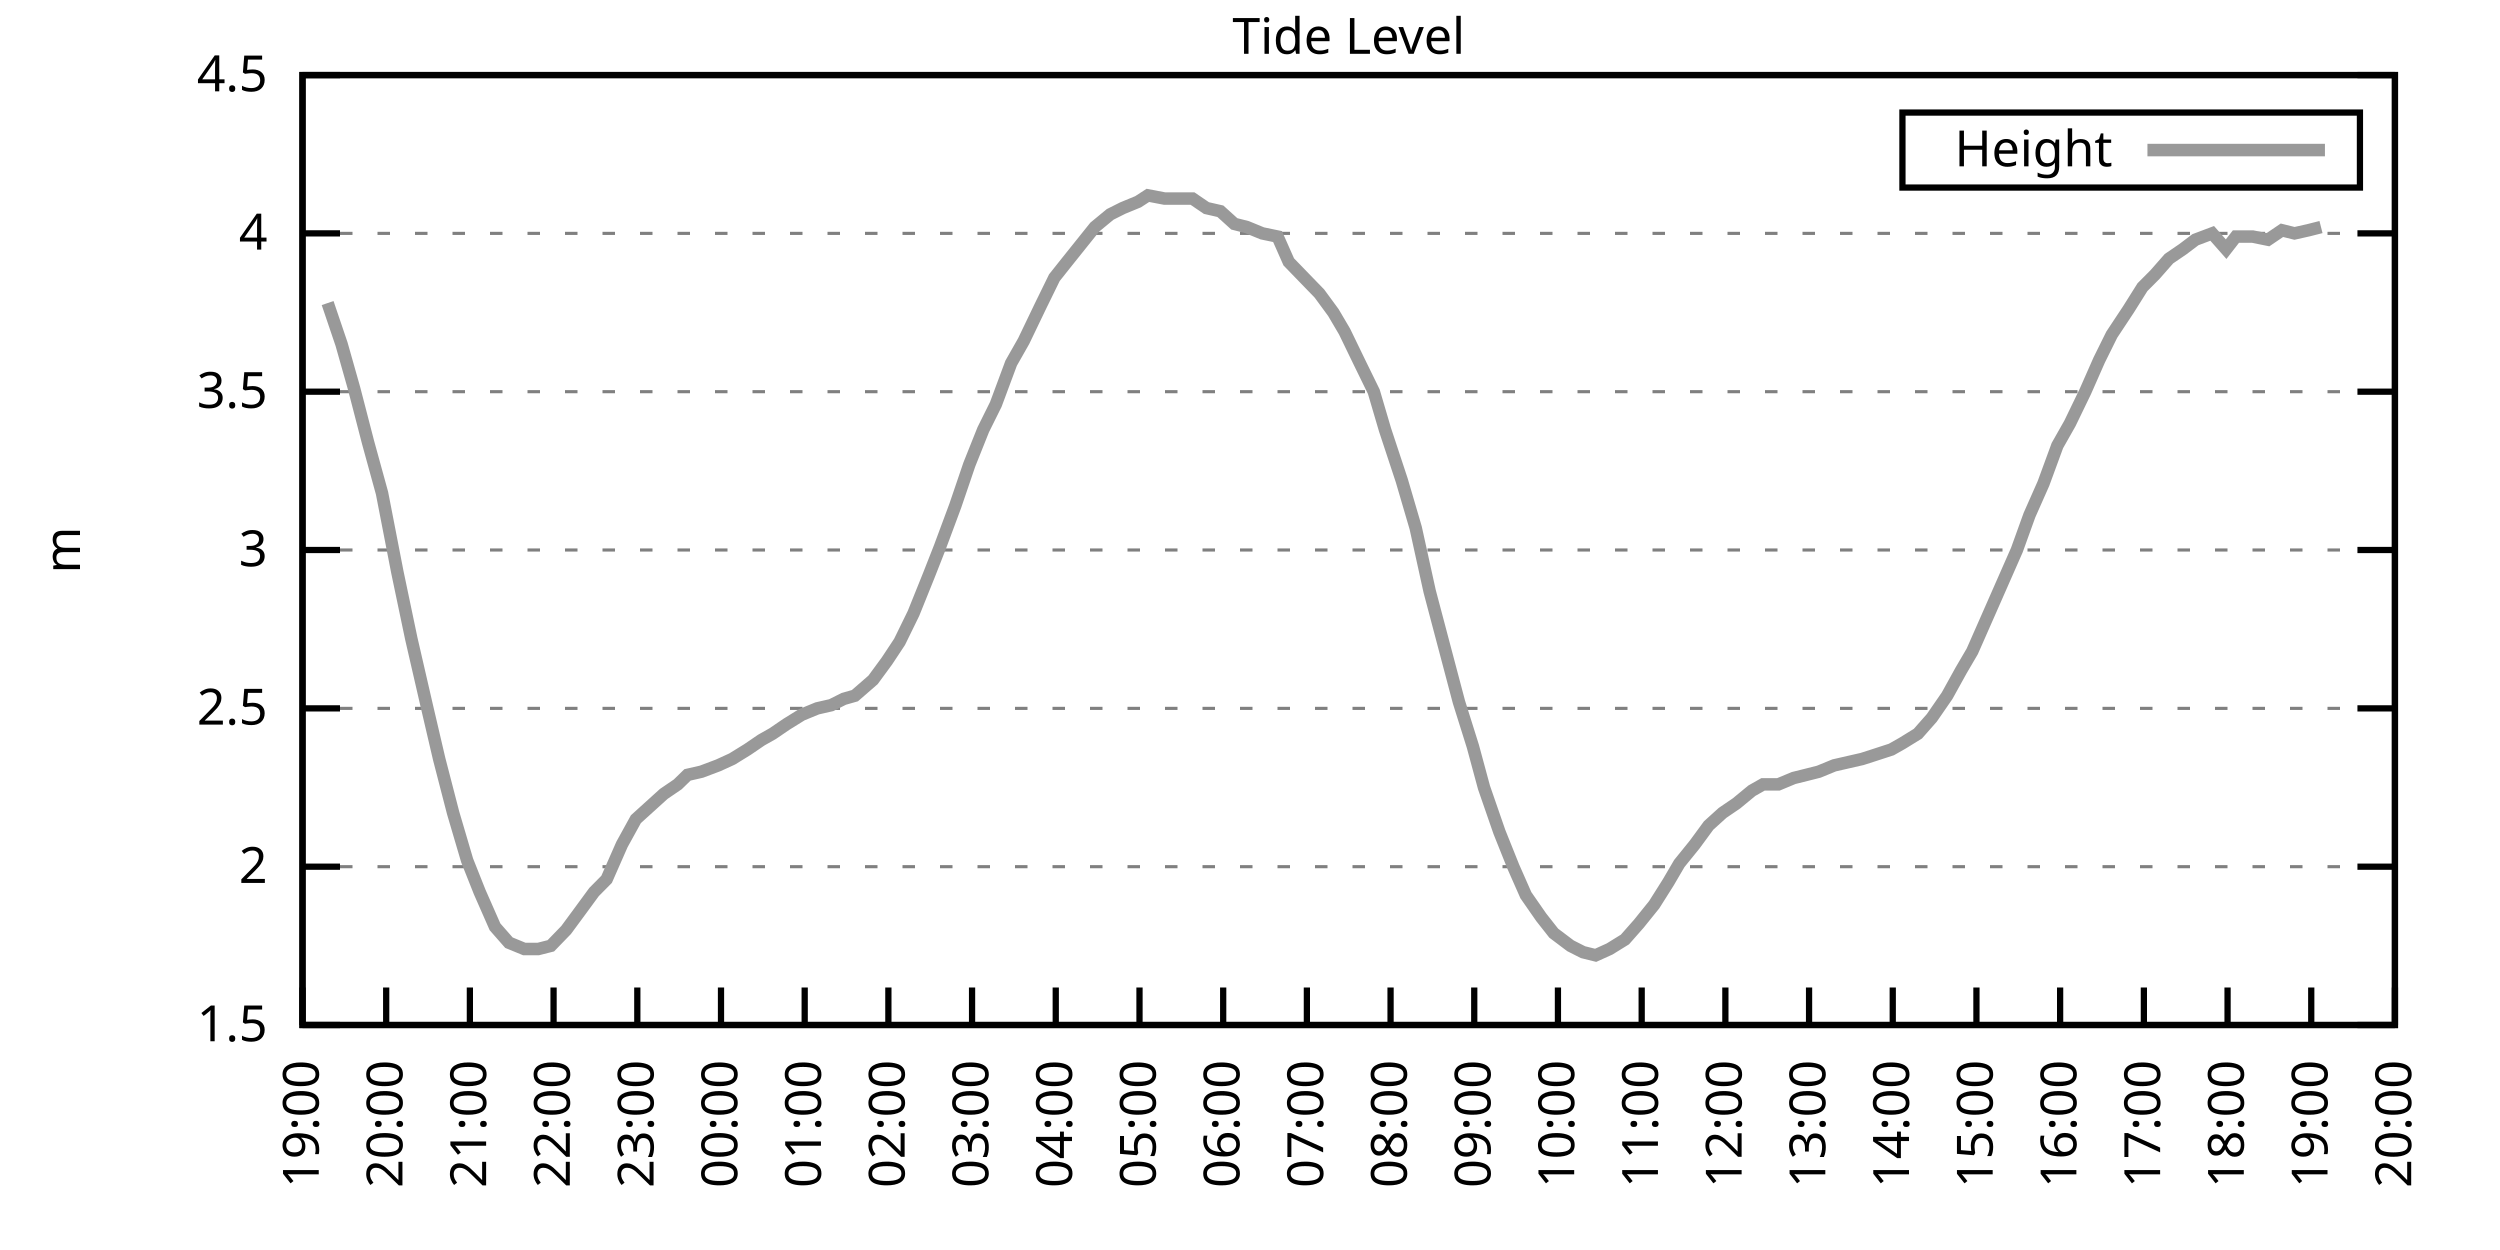
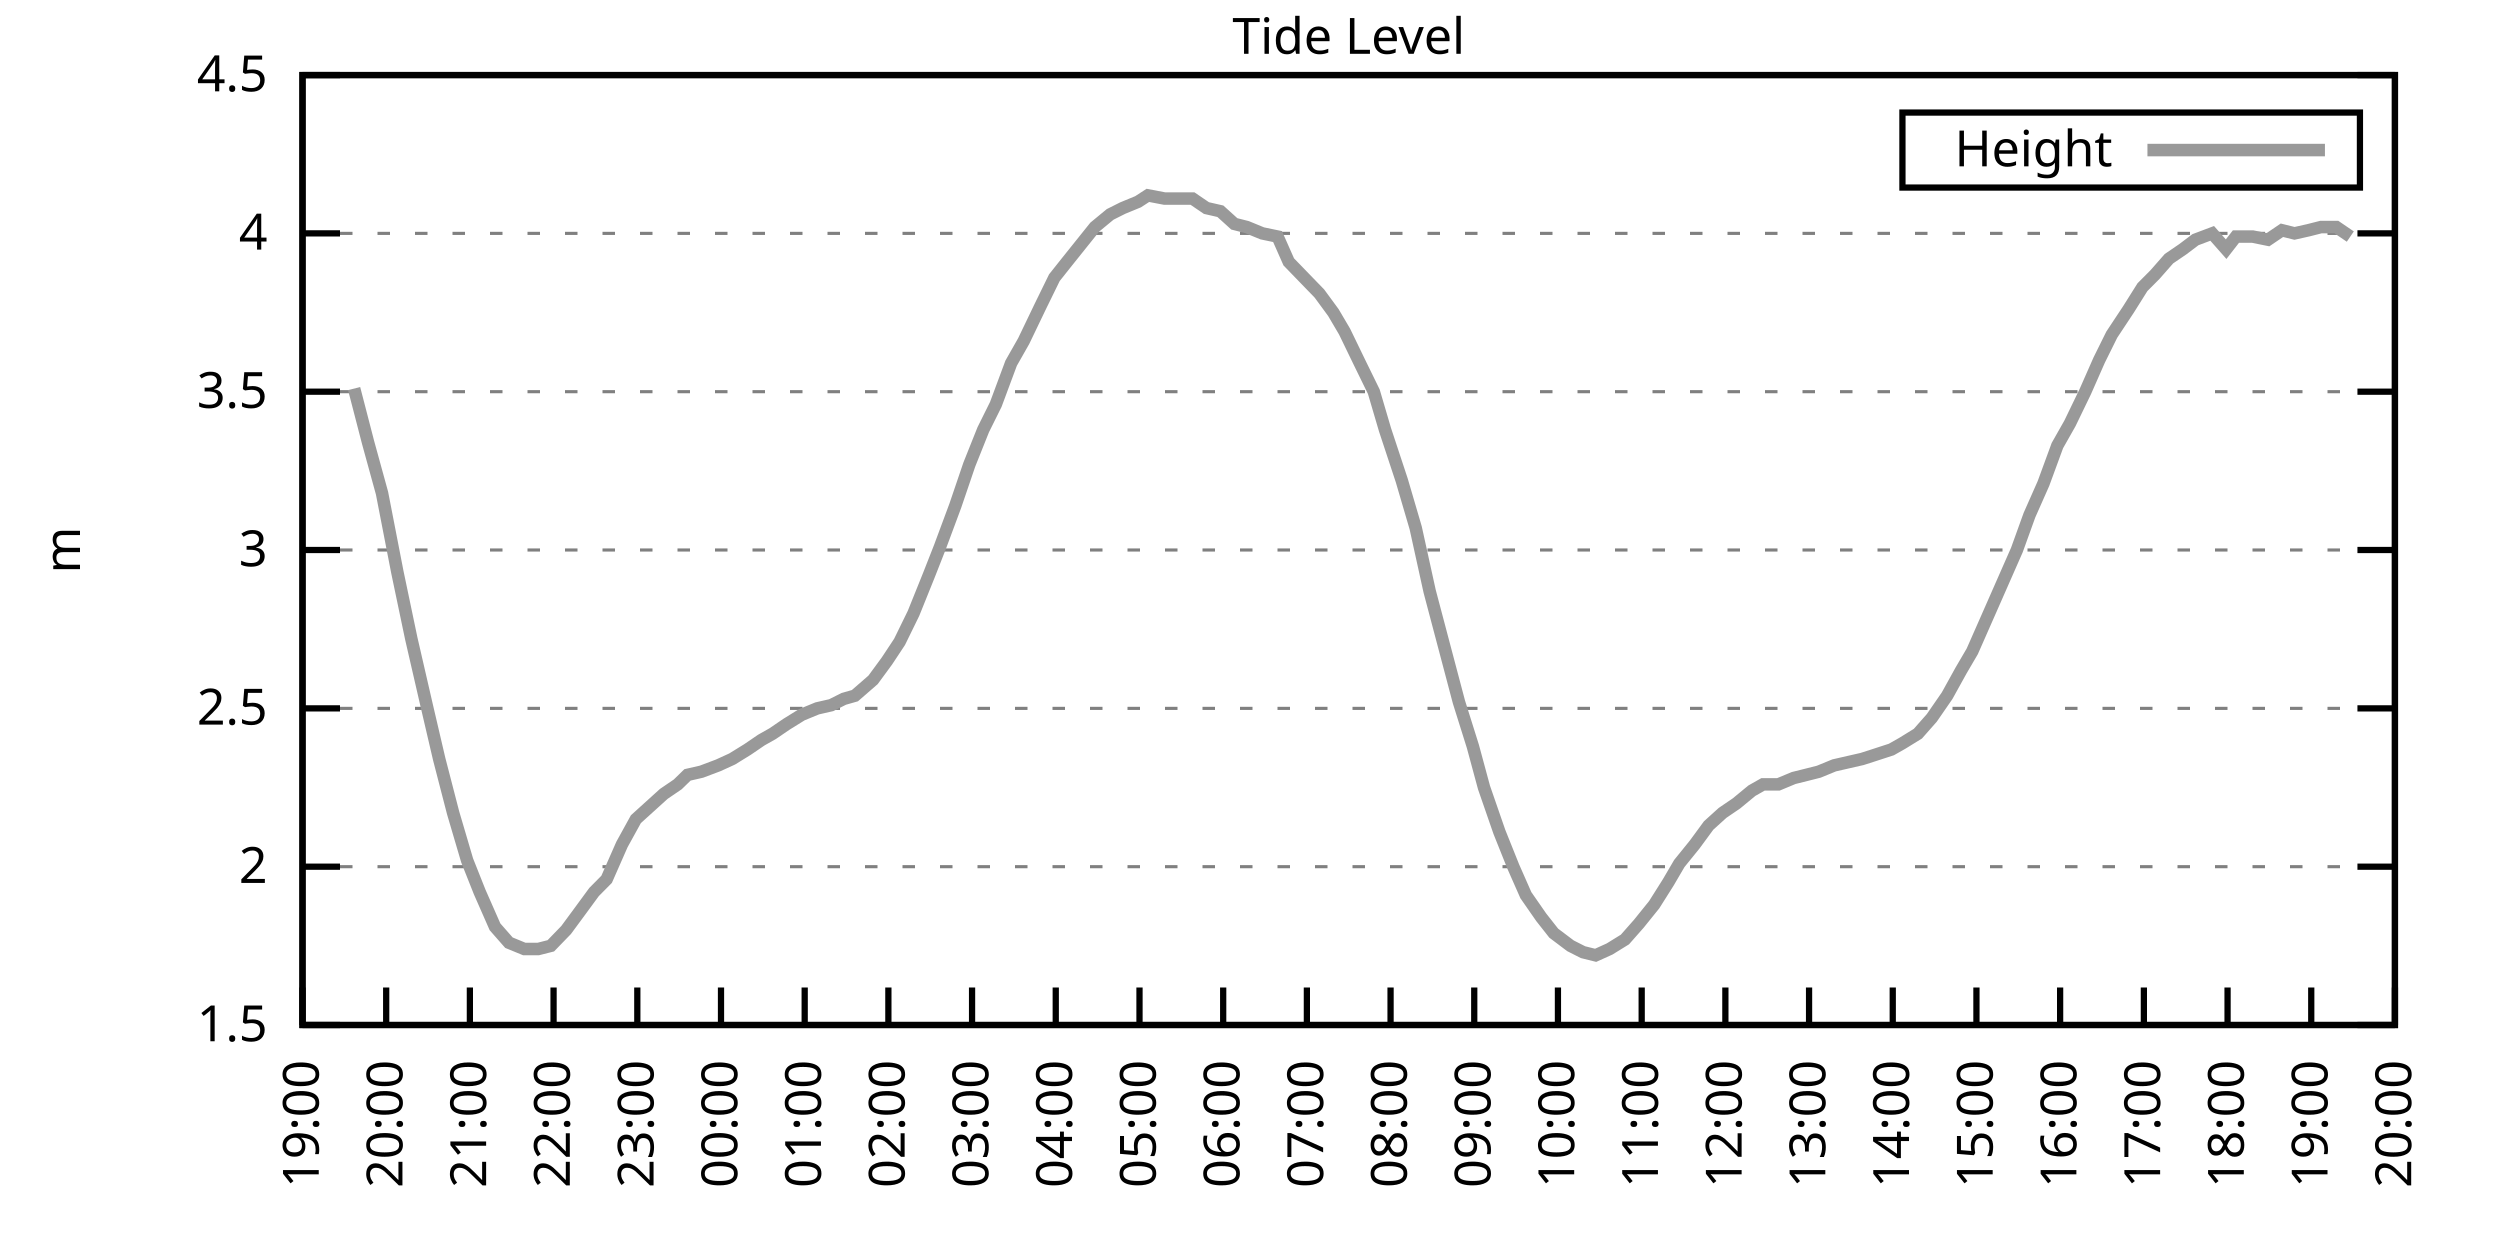
<svg xmlns="http://www.w3.org/2000/svg" xmlns:xlink="http://www.w3.org/1999/xlink" width="400" height="200" viewBox="0 0 400 200">
  <g id="gnuplot_canvas">
    <rect x="0" y="0" width="400" height="200" fill="none" />
    <defs>
      <circle id="gpDot" r="0.5" stroke-width="0.5" stroke="currentColor" />
      <path id="gpPt0" stroke-width="0.333" stroke="currentColor" d="M-1,0 h2 M0,-1 v2" />
      <path id="gpPt1" stroke-width="0.333" stroke="currentColor" d="M-1,-1 L1,1 M1,-1 L-1,1" />
      <path id="gpPt2" stroke-width="0.333" stroke="currentColor" d="M-1,0 L1,0 M0,-1 L0,1 M-1,-1 L1,1 M-1,1 L1,-1" />
      <rect id="gpPt3" stroke-width="0.333" stroke="currentColor" x="-1" y="-1" width="2" height="2" />
      <rect id="gpPt4" stroke-width="0.333" stroke="currentColor" fill="currentColor" x="-1" y="-1" width="2" height="2" />
      <circle id="gpPt5" stroke-width="0.333" stroke="currentColor" cx="0" cy="0" r="1" />
      <use xlink:href="#gpPt5" id="gpPt6" fill="currentColor" stroke="none" />
      <path id="gpPt7" stroke-width="0.333" stroke="currentColor" d="M0,-1.33 L-1.33,0.67 L1.33,0.67 z" />
      <use xlink:href="#gpPt7" id="gpPt8" fill="currentColor" stroke="none" />
      <use xlink:href="#gpPt7" id="gpPt9" stroke="currentColor" transform="rotate(180)" />
      <use xlink:href="#gpPt9" id="gpPt10" fill="currentColor" stroke="none" />
      <use xlink:href="#gpPt3" id="gpPt11" stroke="currentColor" transform="rotate(45)" />
      <use xlink:href="#gpPt11" id="gpPt12" fill="currentColor" stroke="none" />
      <path id="gpPt13" stroke-width="0.333" stroke="currentColor" d="M0,1.330 L1.265,0.411 L0.782,-1.067 L-0.782,-1.076 L-1.265,0.411 z" />
      <use xlink:href="#gpPt13" id="gpPt14" fill="currentColor" stroke="none" />
      <filter id="textbox" filterUnits="objectBoundingBox" x="0" y="0" height="1" width="1">
        <feFlood flood-color="white" flood-opacity="1" result="bgnd" />
        <feComposite in="SourceGraphic" in2="bgnd" operator="atop" />
      </filter>
      <filter id="greybox" filterUnits="objectBoundingBox" x="0" y="0" height="1" width="1">
        <feFlood flood-color="lightgrey" flood-opacity="1" result="grey" />
        <feComposite in="SourceGraphic" in2="grey" operator="atop" />
      </filter>
    </defs>
    <g fill="none" color="white" stroke="currentColor" stroke-width="1.00" stroke-linecap="butt" stroke-linejoin="miter">
</g>
    <g fill="none" color="black" stroke="currentColor" stroke-width="1.00" stroke-linecap="butt" stroke-linejoin="miter">
      <g stroke="none" shape-rendering="crispEdges">
        <polygon fill="rgb(255, 255, 255)" points="48.40,164.00 383.18,164.00 383.18,12.02 48.40,12.02 " />
      </g>
    </g>
    <g fill="none" color="black" stroke="currentColor" stroke-width="1.00" stroke-linecap="butt" stroke-linejoin="miter">
</g>
    <g fill="none" color="black" stroke="black" stroke-width="0.50" stroke-linecap="butt" stroke-linejoin="miter">
</g>
    <g fill="none" color="gray" stroke="currentColor" stroke-width="0.50" stroke-linecap="butt" stroke-linejoin="miter">
      <path stroke="gray" stroke-dasharray="2,4" class="gridline" d="M48.40,164.00 L383.19,164.00  " />
    </g>
    <g fill="none" color="gray" stroke="gray" stroke-width="1.00" stroke-linecap="butt" stroke-linejoin="miter">
</g>
    <g fill="none" color="black" stroke="currentColor" stroke-width="1.00" stroke-linecap="butt" stroke-linejoin="miter">
      <path stroke="black" d="M48.40,164.00 L54.40,164.00 M383.19,164.00 L377.19,164.00  " />
      <g transform="translate(42.80,166.60)" stroke="none" fill="black" font-family="Sans" font-size="8.00" text-anchor="end">
        <text>
          <tspan font-family="Sans"> 1.5</tspan>
        </text>
      </g>
    </g>
    <g fill="none" color="black" stroke="currentColor" stroke-width="1.00" stroke-linecap="butt" stroke-linejoin="miter">
</g>
    <g fill="none" color="black" stroke="black" stroke-width="0.50" stroke-linecap="butt" stroke-linejoin="miter">
</g>
    <g fill="none" color="gray" stroke="currentColor" stroke-width="0.50" stroke-linecap="butt" stroke-linejoin="miter">
      <path stroke="gray" stroke-dasharray="2,4" class="gridline" d="M48.40,138.67 L383.19,138.67  " />
    </g>
    <g fill="none" color="gray" stroke="gray" stroke-width="1.00" stroke-linecap="butt" stroke-linejoin="miter">
</g>
    <g fill="none" color="black" stroke="currentColor" stroke-width="1.00" stroke-linecap="butt" stroke-linejoin="miter">
      <path stroke="black" d="M48.40,138.67 L54.40,138.67 M383.19,138.67 L377.19,138.67  " />
      <g transform="translate(42.80,141.27)" stroke="none" fill="black" font-family="Sans" font-size="8.00" text-anchor="end">
        <text>
          <tspan font-family="Sans"> 2</tspan>
        </text>
      </g>
    </g>
    <g fill="none" color="black" stroke="currentColor" stroke-width="1.00" stroke-linecap="butt" stroke-linejoin="miter">
</g>
    <g fill="none" color="black" stroke="black" stroke-width="0.50" stroke-linecap="butt" stroke-linejoin="miter">
</g>
    <g fill="none" color="gray" stroke="currentColor" stroke-width="0.50" stroke-linecap="butt" stroke-linejoin="miter">
      <path stroke="gray" stroke-dasharray="2,4" class="gridline" d="M48.40,113.34 L383.19,113.34  " />
    </g>
    <g fill="none" color="gray" stroke="gray" stroke-width="1.00" stroke-linecap="butt" stroke-linejoin="miter">
</g>
    <g fill="none" color="black" stroke="currentColor" stroke-width="1.00" stroke-linecap="butt" stroke-linejoin="miter">
      <path stroke="black" d="M48.40,113.34 L54.40,113.34 M383.19,113.34 L377.19,113.34  " />
      <g transform="translate(42.80,115.94)" stroke="none" fill="black" font-family="Sans" font-size="8.00" text-anchor="end">
        <text>
          <tspan font-family="Sans"> 2.5</tspan>
        </text>
      </g>
    </g>
    <g fill="none" color="black" stroke="currentColor" stroke-width="1.00" stroke-linecap="butt" stroke-linejoin="miter">
</g>
    <g fill="none" color="black" stroke="black" stroke-width="0.50" stroke-linecap="butt" stroke-linejoin="miter">
</g>
    <g fill="none" color="gray" stroke="currentColor" stroke-width="0.50" stroke-linecap="butt" stroke-linejoin="miter">
      <path stroke="gray" stroke-dasharray="2,4" class="gridline" d="M48.40,88.00 L383.19,88.00  " />
    </g>
    <g fill="none" color="gray" stroke="gray" stroke-width="1.00" stroke-linecap="butt" stroke-linejoin="miter">
</g>
    <g fill="none" color="black" stroke="currentColor" stroke-width="1.00" stroke-linecap="butt" stroke-linejoin="miter">
      <path stroke="black" d="M48.40,88.00 L54.40,88.00 M383.19,88.00 L377.19,88.00  " />
      <g transform="translate(42.80,90.60)" stroke="none" fill="black" font-family="Sans" font-size="8.00" text-anchor="end">
        <text>
          <tspan font-family="Sans"> 3</tspan>
        </text>
      </g>
    </g>
    <g fill="none" color="black" stroke="currentColor" stroke-width="1.00" stroke-linecap="butt" stroke-linejoin="miter">
</g>
    <g fill="none" color="black" stroke="black" stroke-width="0.50" stroke-linecap="butt" stroke-linejoin="miter">
</g>
    <g fill="none" color="gray" stroke="currentColor" stroke-width="0.50" stroke-linecap="butt" stroke-linejoin="miter">
      <path stroke="gray" stroke-dasharray="2,4" class="gridline" d="M48.40,62.67 L383.19,62.67  " />
    </g>
    <g fill="none" color="gray" stroke="gray" stroke-width="1.00" stroke-linecap="butt" stroke-linejoin="miter">
</g>
    <g fill="none" color="black" stroke="currentColor" stroke-width="1.00" stroke-linecap="butt" stroke-linejoin="miter">
      <path stroke="black" d="M48.40,62.67 L54.40,62.67 M383.19,62.67 L377.19,62.67  " />
      <g transform="translate(42.80,65.27)" stroke="none" fill="black" font-family="Sans" font-size="8.00" text-anchor="end">
        <text>
          <tspan font-family="Sans"> 3.5</tspan>
        </text>
      </g>
    </g>
    <g fill="none" color="black" stroke="currentColor" stroke-width="1.00" stroke-linecap="butt" stroke-linejoin="miter">
</g>
    <g fill="none" color="black" stroke="black" stroke-width="0.50" stroke-linecap="butt" stroke-linejoin="miter">
</g>
    <g fill="none" color="gray" stroke="currentColor" stroke-width="0.50" stroke-linecap="butt" stroke-linejoin="miter">
      <path stroke="gray" stroke-dasharray="2,4" class="gridline" d="M48.40,37.34 L383.19,37.34  " />
    </g>
    <g fill="none" color="gray" stroke="gray" stroke-width="1.00" stroke-linecap="butt" stroke-linejoin="miter">
</g>
    <g fill="none" color="black" stroke="currentColor" stroke-width="1.00" stroke-linecap="butt" stroke-linejoin="miter">
      <path stroke="black" d="M48.40,37.34 L54.40,37.34 M383.19,37.34 L377.19,37.34  " />
      <g transform="translate(42.80,39.94)" stroke="none" fill="black" font-family="Sans" font-size="8.00" text-anchor="end">
        <text>
          <tspan font-family="Sans"> 4</tspan>
        </text>
      </g>
    </g>
    <g fill="none" color="black" stroke="currentColor" stroke-width="1.00" stroke-linecap="butt" stroke-linejoin="miter">
</g>
    <g fill="none" color="black" stroke="black" stroke-width="0.50" stroke-linecap="butt" stroke-linejoin="miter">
</g>
    <g fill="none" color="gray" stroke="currentColor" stroke-width="0.50" stroke-linecap="butt" stroke-linejoin="miter">
      <path stroke="gray" stroke-dasharray="2,4" class="gridline" d="M48.40,12.01 L383.19,12.01  " />
    </g>
    <g fill="none" color="gray" stroke="gray" stroke-width="1.00" stroke-linecap="butt" stroke-linejoin="miter">
</g>
    <g fill="none" color="black" stroke="currentColor" stroke-width="1.00" stroke-linecap="butt" stroke-linejoin="miter">
      <path stroke="black" d="M48.40,12.01 L54.40,12.01 M383.19,12.01 L377.19,12.01  " />
      <g transform="translate(42.80,14.61)" stroke="none" fill="black" font-family="Sans" font-size="8.00" text-anchor="end">
        <text>
          <tspan font-family="Sans"> 4.5</tspan>
        </text>
      </g>
    </g>
    <g fill="none" color="black" stroke="currentColor" stroke-width="1.00" stroke-linecap="butt" stroke-linejoin="miter">
      <path stroke="black" d="M48.40,164.00 L48.40,158.00  " />
      <g transform="translate(51.00,169.60) rotate(270.00)" stroke="none" fill="black" font-family="Sans" font-size="8.00" text-anchor="end">
        <text>
          <tspan font-family="Sans">19:00</tspan>
        </text>
      </g>
    </g>
    <g fill="none" color="black" stroke="currentColor" stroke-width="1.00" stroke-linecap="butt" stroke-linejoin="miter">
      <path stroke="black" d="M61.79,164.00 L61.79,158.00  " />
      <g transform="translate(64.39,169.60) rotate(270.00)" stroke="none" fill="black" font-family="Sans" font-size="8.00" text-anchor="end">
        <text>
          <tspan font-family="Sans">20:00</tspan>
        </text>
      </g>
    </g>
    <g fill="none" color="black" stroke="currentColor" stroke-width="1.00" stroke-linecap="butt" stroke-linejoin="miter">
      <path stroke="black" d="M75.18,164.00 L75.18,158.00  " />
      <g transform="translate(77.78,169.60) rotate(270.00)" stroke="none" fill="black" font-family="Sans" font-size="8.00" text-anchor="end">
        <text>
          <tspan font-family="Sans">21:00</tspan>
        </text>
      </g>
    </g>
    <g fill="none" color="black" stroke="currentColor" stroke-width="1.00" stroke-linecap="butt" stroke-linejoin="miter">
      <path stroke="black" d="M88.57,164.00 L88.57,158.00  " />
      <g transform="translate(91.17,169.60) rotate(270.00)" stroke="none" fill="black" font-family="Sans" font-size="8.00" text-anchor="end">
        <text>
          <tspan font-family="Sans">22:00</tspan>
        </text>
      </g>
    </g>
    <g fill="none" color="black" stroke="currentColor" stroke-width="1.00" stroke-linecap="butt" stroke-linejoin="miter">
      <path stroke="black" d="M101.97,164.00 L101.97,158.00  " />
      <g transform="translate(104.57,169.60) rotate(270.00)" stroke="none" fill="black" font-family="Sans" font-size="8.00" text-anchor="end">
        <text>
          <tspan font-family="Sans">23:00</tspan>
        </text>
      </g>
    </g>
    <g fill="none" color="black" stroke="currentColor" stroke-width="1.00" stroke-linecap="butt" stroke-linejoin="miter">
      <path stroke="black" d="M115.36,164.00 L115.36,158.00  " />
      <g transform="translate(117.96,169.60) rotate(270.00)" stroke="none" fill="black" font-family="Sans" font-size="8.00" text-anchor="end">
        <text>
          <tspan font-family="Sans">00:00</tspan>
        </text>
      </g>
    </g>
    <g fill="none" color="black" stroke="currentColor" stroke-width="1.00" stroke-linecap="butt" stroke-linejoin="miter">
      <path stroke="black" d="M128.75,164.00 L128.75,158.00  " />
      <g transform="translate(131.35,169.60) rotate(270.00)" stroke="none" fill="black" font-family="Sans" font-size="8.00" text-anchor="end">
        <text>
          <tspan font-family="Sans">01:00</tspan>
        </text>
      </g>
    </g>
    <g fill="none" color="black" stroke="currentColor" stroke-width="1.00" stroke-linecap="butt" stroke-linejoin="miter">
      <path stroke="black" d="M142.14,164.00 L142.14,158.00  " />
      <g transform="translate(144.74,169.60) rotate(270.00)" stroke="none" fill="black" font-family="Sans" font-size="8.00" text-anchor="end">
        <text>
          <tspan font-family="Sans">02:00</tspan>
        </text>
      </g>
    </g>
    <g fill="none" color="black" stroke="currentColor" stroke-width="1.00" stroke-linecap="butt" stroke-linejoin="miter">
      <path stroke="black" d="M155.53,164.00 L155.53,158.00  " />
      <g transform="translate(158.13,169.60) rotate(270.00)" stroke="none" fill="black" font-family="Sans" font-size="8.00" text-anchor="end">
        <text>
          <tspan font-family="Sans">03:00</tspan>
        </text>
      </g>
    </g>
    <g fill="none" color="black" stroke="currentColor" stroke-width="1.00" stroke-linecap="butt" stroke-linejoin="miter">
      <path stroke="black" d="M168.92,164.00 L168.92,158.00  " />
      <g transform="translate(171.52,169.60) rotate(270.00)" stroke="none" fill="black" font-family="Sans" font-size="8.00" text-anchor="end">
        <text>
          <tspan font-family="Sans">04:00</tspan>
        </text>
      </g>
    </g>
    <g fill="none" color="black" stroke="currentColor" stroke-width="1.00" stroke-linecap="butt" stroke-linejoin="miter">
      <path stroke="black" d="M182.32,164.00 L182.32,158.00  " />
      <g transform="translate(184.92,169.60) rotate(270.00)" stroke="none" fill="black" font-family="Sans" font-size="8.00" text-anchor="end">
        <text>
          <tspan font-family="Sans">05:00</tspan>
        </text>
      </g>
    </g>
    <g fill="none" color="black" stroke="currentColor" stroke-width="1.00" stroke-linecap="butt" stroke-linejoin="miter">
      <path stroke="black" d="M195.71,164.00 L195.71,158.00  " />
      <g transform="translate(198.31,169.60) rotate(270.00)" stroke="none" fill="black" font-family="Sans" font-size="8.00" text-anchor="end">
        <text>
          <tspan font-family="Sans">06:00</tspan>
        </text>
      </g>
    </g>
    <g fill="none" color="black" stroke="currentColor" stroke-width="1.00" stroke-linecap="butt" stroke-linejoin="miter">
      <path stroke="black" d="M209.10,164.00 L209.10,158.00  " />
      <g transform="translate(211.70,169.60) rotate(270.00)" stroke="none" fill="black" font-family="Sans" font-size="8.00" text-anchor="end">
        <text>
          <tspan font-family="Sans">07:00</tspan>
        </text>
      </g>
    </g>
    <g fill="none" color="black" stroke="currentColor" stroke-width="1.00" stroke-linecap="butt" stroke-linejoin="miter">
      <path stroke="black" d="M222.49,164.00 L222.49,158.00  " />
      <g transform="translate(225.09,169.60) rotate(270.00)" stroke="none" fill="black" font-family="Sans" font-size="8.00" text-anchor="end">
        <text>
          <tspan font-family="Sans">08:00</tspan>
        </text>
      </g>
    </g>
    <g fill="none" color="black" stroke="currentColor" stroke-width="1.00" stroke-linecap="butt" stroke-linejoin="miter">
      <path stroke="black" d="M235.88,164.00 L235.88,158.00  " />
      <g transform="translate(238.48,169.60) rotate(270.00)" stroke="none" fill="black" font-family="Sans" font-size="8.00" text-anchor="end">
        <text>
          <tspan font-family="Sans">09:00</tspan>
        </text>
      </g>
    </g>
    <g fill="none" color="black" stroke="currentColor" stroke-width="1.00" stroke-linecap="butt" stroke-linejoin="miter">
      <path stroke="black" d="M249.27,164.00 L249.27,158.00  " />
      <g transform="translate(251.87,169.60) rotate(270.00)" stroke="none" fill="black" font-family="Sans" font-size="8.00" text-anchor="end">
        <text>
          <tspan font-family="Sans">10:00</tspan>
        </text>
      </g>
    </g>
    <g fill="none" color="black" stroke="currentColor" stroke-width="1.00" stroke-linecap="butt" stroke-linejoin="miter">
      <path stroke="black" d="M262.67,164.00 L262.67,158.00  " />
      <g transform="translate(265.27,169.60) rotate(270.00)" stroke="none" fill="black" font-family="Sans" font-size="8.00" text-anchor="end">
        <text>
          <tspan font-family="Sans">11:00</tspan>
        </text>
      </g>
    </g>
    <g fill="none" color="black" stroke="currentColor" stroke-width="1.00" stroke-linecap="butt" stroke-linejoin="miter">
      <path stroke="black" d="M276.06,164.00 L276.06,158.00  " />
      <g transform="translate(278.66,169.60) rotate(270.00)" stroke="none" fill="black" font-family="Sans" font-size="8.00" text-anchor="end">
        <text>
          <tspan font-family="Sans">12:00</tspan>
        </text>
      </g>
    </g>
    <g fill="none" color="black" stroke="currentColor" stroke-width="1.00" stroke-linecap="butt" stroke-linejoin="miter">
      <path stroke="black" d="M289.45,164.00 L289.45,158.00  " />
      <g transform="translate(292.05,169.60) rotate(270.00)" stroke="none" fill="black" font-family="Sans" font-size="8.00" text-anchor="end">
        <text>
          <tspan font-family="Sans">13:00</tspan>
        </text>
      </g>
    </g>
    <g fill="none" color="black" stroke="currentColor" stroke-width="1.00" stroke-linecap="butt" stroke-linejoin="miter">
      <path stroke="black" d="M302.84,164.00 L302.84,158.00  " />
      <g transform="translate(305.44,169.60) rotate(270.00)" stroke="none" fill="black" font-family="Sans" font-size="8.00" text-anchor="end">
        <text>
          <tspan font-family="Sans">14:00</tspan>
        </text>
      </g>
    </g>
    <g fill="none" color="black" stroke="currentColor" stroke-width="1.00" stroke-linecap="butt" stroke-linejoin="miter">
      <path stroke="black" d="M316.23,164.00 L316.23,158.00  " />
      <g transform="translate(318.83,169.60) rotate(270.00)" stroke="none" fill="black" font-family="Sans" font-size="8.00" text-anchor="end">
        <text>
          <tspan font-family="Sans">15:00</tspan>
        </text>
      </g>
    </g>
    <g fill="none" color="black" stroke="currentColor" stroke-width="1.00" stroke-linecap="butt" stroke-linejoin="miter">
      <path stroke="black" d="M329.62,164.00 L329.62,158.00  " />
      <g transform="translate(332.22,169.60) rotate(270.00)" stroke="none" fill="black" font-family="Sans" font-size="8.00" text-anchor="end">
        <text>
          <tspan font-family="Sans">16:00</tspan>
        </text>
      </g>
    </g>
    <g fill="none" color="black" stroke="currentColor" stroke-width="1.00" stroke-linecap="butt" stroke-linejoin="miter">
      <path stroke="black" d="M343.02,164.00 L343.02,158.00  " />
      <g transform="translate(345.62,169.60) rotate(270.00)" stroke="none" fill="black" font-family="Sans" font-size="8.00" text-anchor="end">
        <text>
          <tspan font-family="Sans">17:00</tspan>
        </text>
      </g>
    </g>
    <g fill="none" color="black" stroke="currentColor" stroke-width="1.00" stroke-linecap="butt" stroke-linejoin="miter">
      <path stroke="black" d="M356.41,164.00 L356.41,158.00  " />
      <g transform="translate(359.01,169.60) rotate(270.00)" stroke="none" fill="black" font-family="Sans" font-size="8.00" text-anchor="end">
        <text>
          <tspan font-family="Sans">18:00</tspan>
        </text>
      </g>
    </g>
    <g fill="none" color="black" stroke="currentColor" stroke-width="1.00" stroke-linecap="butt" stroke-linejoin="miter">
      <path stroke="black" d="M369.80,164.00 L369.80,158.00  " />
      <g transform="translate(372.40,169.60) rotate(270.00)" stroke="none" fill="black" font-family="Sans" font-size="8.00" text-anchor="end">
        <text>
          <tspan font-family="Sans">19:00</tspan>
        </text>
      </g>
    </g>
    <g fill="none" color="black" stroke="currentColor" stroke-width="1.00" stroke-linecap="butt" stroke-linejoin="miter">
      <path stroke="black" d="M383.19,164.00 L383.19,158.00  " />
      <g transform="translate(385.79,169.60) rotate(270.00)" stroke="none" fill="black" font-family="Sans" font-size="8.00" text-anchor="end">
        <text>
          <tspan font-family="Sans">20:00</tspan>
        </text>
      </g>
    </g>
    <g fill="none" color="black" stroke="currentColor" stroke-width="1.00" stroke-linecap="butt" stroke-linejoin="miter">
</g>
    <g fill="none" color="black" stroke="currentColor" stroke-width="1.00" stroke-linecap="butt" stroke-linejoin="miter">
      <path stroke="black" d="M48.40,12.01 L48.40,164.00 L383.19,164.00 L383.19,12.01 L48.40,12.01 Z  " />
    </g>
    <g fill="none" color="black" stroke="currentColor" stroke-width="1.00" stroke-linecap="butt" stroke-linejoin="miter">
</g>
    <g fill="none" color="black" stroke="currentColor" stroke-width="1.00" stroke-linecap="butt" stroke-linejoin="miter">
      <path stroke="black" d="M304.39,30.01 L304.39,18.01 L377.59,18.01 L377.59,30.01 L304.39,30.01 Z  " />
    </g>
    <g id="Tide_level_plot_1">
      <g fill="none" color="white" stroke="black" stroke-width="2.00" stroke-linecap="butt" stroke-linejoin="miter">
</g>
      <g fill="none" color="black" stroke="currentColor" stroke-width="2.00" stroke-linecap="butt" stroke-linejoin="miter">
        <g transform="translate(337.99,26.61)" stroke="none" fill="black" font-family="Sans" font-size="8.00" text-anchor="end">
          <text>
            <tspan font-family="Sans">Height</tspan>
          </text>
        </g>
      </g>
      <g fill="none" color="black" stroke="currentColor" stroke-width="2.00" stroke-linecap="butt" stroke-linejoin="miter">
-         <path stroke="rgb(153, 153, 153)" d="M343.59,24.01 L371.99,24.01 M52.42,48.49 L54.65,55.07 L56.66,62.17 L58.89,70.78 L61.12,78.89 L63.58,91.55   L65.81,102.19 L68.26,112.83 L70.27,121.44 L72.50,130.06 L74.74,137.66 L76.75,142.72 L79.20,148.29 L81.43,150.83   L83.89,151.84 L86.12,151.84 L88.13,151.33 L90.58,148.80 L92.82,145.76 L95.05,142.72 L97.06,140.69 L99.51,135.12   L101.74,131.07 L103.98,129.04 L106.21,127.02 L108.44,125.50 L110.00,123.98 L112.23,123.47 L114.91,122.46 L117.14,121.44   L119.60,119.92 L121.83,118.40 L123.62,117.39 L125.85,115.87 L128.30,114.35 L130.76,113.34 L132.99,112.83 L135.00,111.82   L136.78,111.31 L139.69,108.78 L141.92,105.74 L143.93,102.70 L146.16,98.14 L148.61,92.06 L150.40,87.50 L152.85,80.91   L155.09,74.33 L157.32,68.75 L159.33,64.70 L161.78,58.11 L163.79,54.57 L166.47,48.99 L168.70,44.43 L170.71,41.90   L175.17,36.33 L177.63,34.30 L179.64,33.29 L182.09,32.28 L183.66,31.26 L186.33,31.77 L188.57,31.77 L190.80,31.77   L193.03,33.29 L195.26,33.80 L197.49,35.82 L199.50,36.33 L201.96,37.34 L204.41,37.85 L206.20,41.90 L208.65,44.43   L211.11,46.97 L213.34,50.01 L215.13,53.05 L217.58,58.11 L219.81,62.67 L221.60,68.75 L224.28,76.86 L226.51,84.46   L228.74,94.59 L230.75,102.19 L233.43,112.32 L235.66,119.42 L237.44,126.00 L239.90,133.10 L242.13,138.67 L244.14,143.23   L246.60,146.77 L248.60,149.31 L251.28,151.33 L253.29,152.35 L255.30,152.85 L257.53,151.84 L259.99,150.32 L262.22,147.79   L264.67,144.75 L266.91,141.20 L268.69,138.16 L271.15,135.12 L273.38,132.08 L275.61,130.06 L277.84,128.54 L280.30,126.51   L282.08,125.50 L284.54,125.50 L286.99,124.48 L289.00,123.98 L291.01,123.47 L293.47,122.46 L295.70,121.95 L297.93,121.44   L299.49,120.94 L302.62,119.92 L304.40,118.91 L306.86,117.39 L309.09,114.86 L311.54,111.31 L313.78,107.26 L315.56,104.22   L318.02,98.64 L320.47,93.07 L322.70,88.00 L324.71,82.43 L326.95,77.37 L329.18,71.29 L331.19,67.74 L333.64,62.67   L335.87,57.61 L337.88,53.55 L340.56,49.50 L342.79,45.95 L344.80,43.93 L347.03,41.39 L349.26,39.87 L351.27,38.35   L353.95,37.34 L356.18,39.87 L357.75,37.85 L360.42,37.85 L362.88,38.35 L365.11,36.84 L367.12,37.34 L369.35,36.84   L371.36,36.33  " />
+         <path stroke="rgb(153, 153, 153)" d="M343.59,24.01 L371.99,24.01 M56.66,62.17 L58.89,70.78 L61.12,78.89 L63.58,91.55 L65.81,102.19 L68.26,112.83   L70.27,121.44 L72.50,130.06 L74.74,137.66 L76.75,142.72 L79.20,148.29 L81.43,150.83 L83.89,151.84 L86.12,151.84   L88.13,151.33 L90.58,148.80 L92.82,145.76 L95.05,142.72 L97.06,140.69 L99.51,135.12 L101.74,131.07 L103.98,129.04   L106.21,127.02 L108.44,125.50 L110.00,123.98 L112.23,123.47 L114.91,122.46 L117.14,121.44 L119.60,119.92 L121.83,118.40   L123.62,117.39 L125.85,115.87 L128.30,114.35 L130.76,113.34 L132.99,112.83 L135.00,111.82 L136.78,111.31 L139.69,108.78   L141.92,105.74 L143.93,102.70 L146.16,98.14 L148.61,92.06 L150.40,87.50 L152.85,80.91 L155.09,74.33 L157.32,68.75   L159.33,64.70 L161.78,58.11 L163.79,54.57 L166.47,48.99 L168.70,44.43 L170.71,41.90 L175.17,36.33 L177.63,34.30   L179.64,33.29 L182.09,32.28 L183.66,31.26 L186.33,31.77 L188.57,31.77 L190.80,31.77 L193.03,33.29 L195.26,33.80   L197.49,35.82 L199.50,36.33 L201.96,37.34 L204.41,37.85 L206.20,41.90 L208.65,44.43 L211.11,46.97 L213.34,50.01   L215.13,53.05 L217.58,58.11 L219.81,62.67 L221.60,68.75 L224.28,76.86 L226.51,84.46 L228.74,94.59 L230.75,102.19   L233.43,112.32 L235.66,119.42 L237.44,126.00 L239.90,133.10 L242.13,138.67 L244.14,143.23 L246.60,146.77 L248.60,149.31   L251.28,151.33 L253.29,152.35 L255.30,152.85 L257.53,151.84 L259.99,150.32 L262.22,147.79 L264.67,144.75 L266.91,141.20   L268.69,138.16 L271.15,135.12 L273.38,132.08 L275.61,130.06 L277.84,128.54 L280.30,126.51 L282.08,125.50 L284.54,125.50   L286.99,124.48 L289.00,123.98 L291.01,123.47 L293.47,122.46 L295.70,121.95 L297.93,121.44 L299.49,120.94 L302.62,119.92   L304.40,118.91 L306.86,117.39 L309.09,114.86 L311.54,111.31 L313.78,107.26 L315.56,104.22 L318.02,98.64 L320.47,93.07   L322.70,88.00 L324.71,82.43 L326.95,77.37 L329.18,71.29 L331.19,67.74 L333.64,62.67 L335.87,57.61 L337.88,53.55   L340.56,49.50 L342.79,45.95 L344.80,43.93 L347.03,41.39 L349.26,39.87 L351.27,38.35 L353.95,37.34 L356.18,39.87   L357.75,37.85 L360.42,37.85 L362.88,38.35 L365.11,36.84 L367.12,37.34 L369.35,36.84 L371.36,36.33 L373.82,36.33   L376.05,37.85  " />
      </g>
    </g>
    <g fill="none" color="black" stroke="currentColor" stroke-width="2.00" stroke-linecap="butt" stroke-linejoin="miter">
</g>
    <g fill="none" color="black" stroke="black" stroke-width="1.00" stroke-linecap="butt" stroke-linejoin="miter">
</g>
    <g fill="none" color="black" stroke="currentColor" stroke-width="1.00" stroke-linecap="butt" stroke-linejoin="miter">
      <path stroke="black" d="M48.40,12.01 L48.40,164.00 L383.19,164.00 L383.19,12.01 L48.40,12.01 Z  " />
      <g transform="translate(12.80,88.01) rotate(270.00)" stroke="none" fill="black" font-family="Sans" font-size="8.00" text-anchor="middle">
        <text>
          <tspan font-family="Sans">m</tspan>
        </text>
      </g>
    </g>
    <g fill="none" color="black" stroke="currentColor" stroke-width="1.00" stroke-linecap="butt" stroke-linejoin="miter">
</g>
    <g fill="none" color="black" stroke="currentColor" stroke-width="1.00" stroke-linecap="butt" stroke-linejoin="miter">
      <g transform="translate(215.79,8.61)" stroke="none" fill="black" font-family="Sans" font-size="8.00" text-anchor="middle">
        <text>
          <tspan font-family="Sans">Tide Level</tspan>
        </text>
      </g>
    </g>
    <g fill="none" color="black" stroke="currentColor" stroke-width="1.00" stroke-linecap="butt" stroke-linejoin="miter">
</g>
  </g>
</svg>
